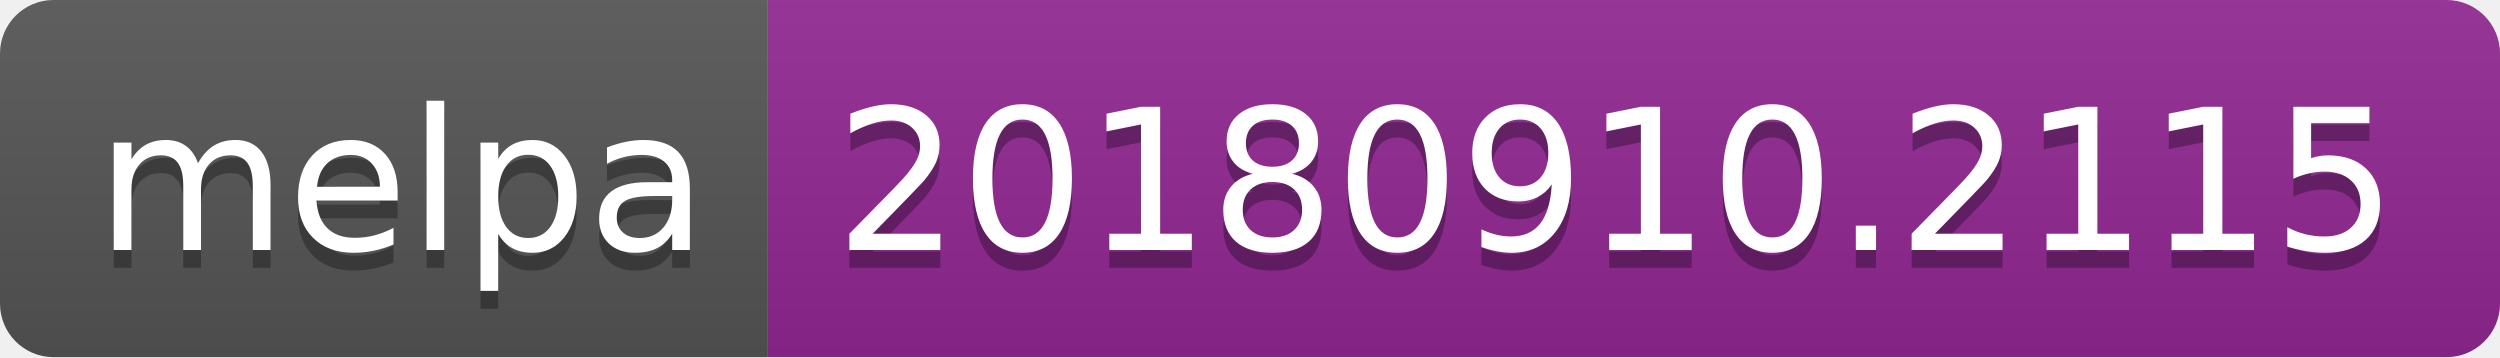
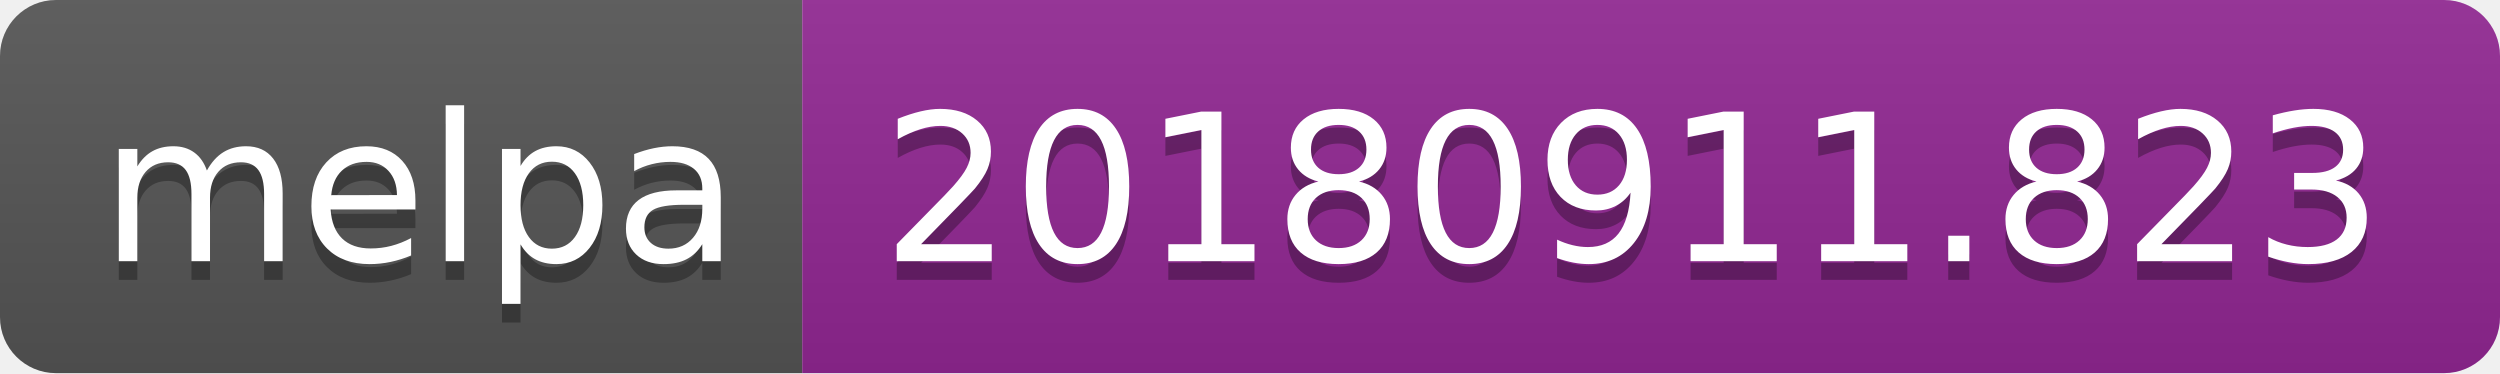
- <svg xmlns="http://www.w3.org/2000/svg" width="140" height="20">
+ <svg xmlns="http://www.w3.org/2000/svg" width="134" height="20">
  <linearGradient id="b" x2="0" y2="100%">
    <stop offset="0" stop-color="#bbb" stop-opacity=".1" />
    <stop offset="1" stop-opacity=".1" />
  </linearGradient>
  <clipPath id="a">
-     <rect width="140" height="20" rx="3" fill="#fff" />
+     <rect width="134" height="20" rx="3" fill="#fff" />
  </clipPath>
  <g clip-path="url(#a)">
    <path fill="#555" d="M0 0h43v20H0z" />
-     <path fill="#922793" d="M43 0h97v20H43z" />
-     <path fill="url(#b)" d="M0 0h140v20H0z" />
+     <path fill="#922793" d="M43 0h91v20H43z" />
+     <path fill="url(#b)" d="M0 0h134v20H0z" />
  </g>
  <g fill="#fff" text-anchor="middle" font-family="DejaVu Sans,Verdana,Geneva,sans-serif" font-size="110">
    <text x="225" y="150" fill="#010101" fill-opacity=".3" transform="scale(.1)" textLength="330">melpa</text>
    <text x="225" y="140" transform="scale(.1)" textLength="330">melpa</text>
-     <text x="905" y="150" fill="#010101" fill-opacity=".3" transform="scale(.1)" textLength="870">20180910.2115</text>
-     <text x="905" y="140" transform="scale(.1)" textLength="870">20180910.2115</text>
+     <text x="875" y="150" fill="#010101" fill-opacity=".3" transform="scale(.1)" textLength="810">20180911.823</text>
+     <text x="875" y="140" transform="scale(.1)" textLength="810">20180911.823</text>
  </g>
</svg>
